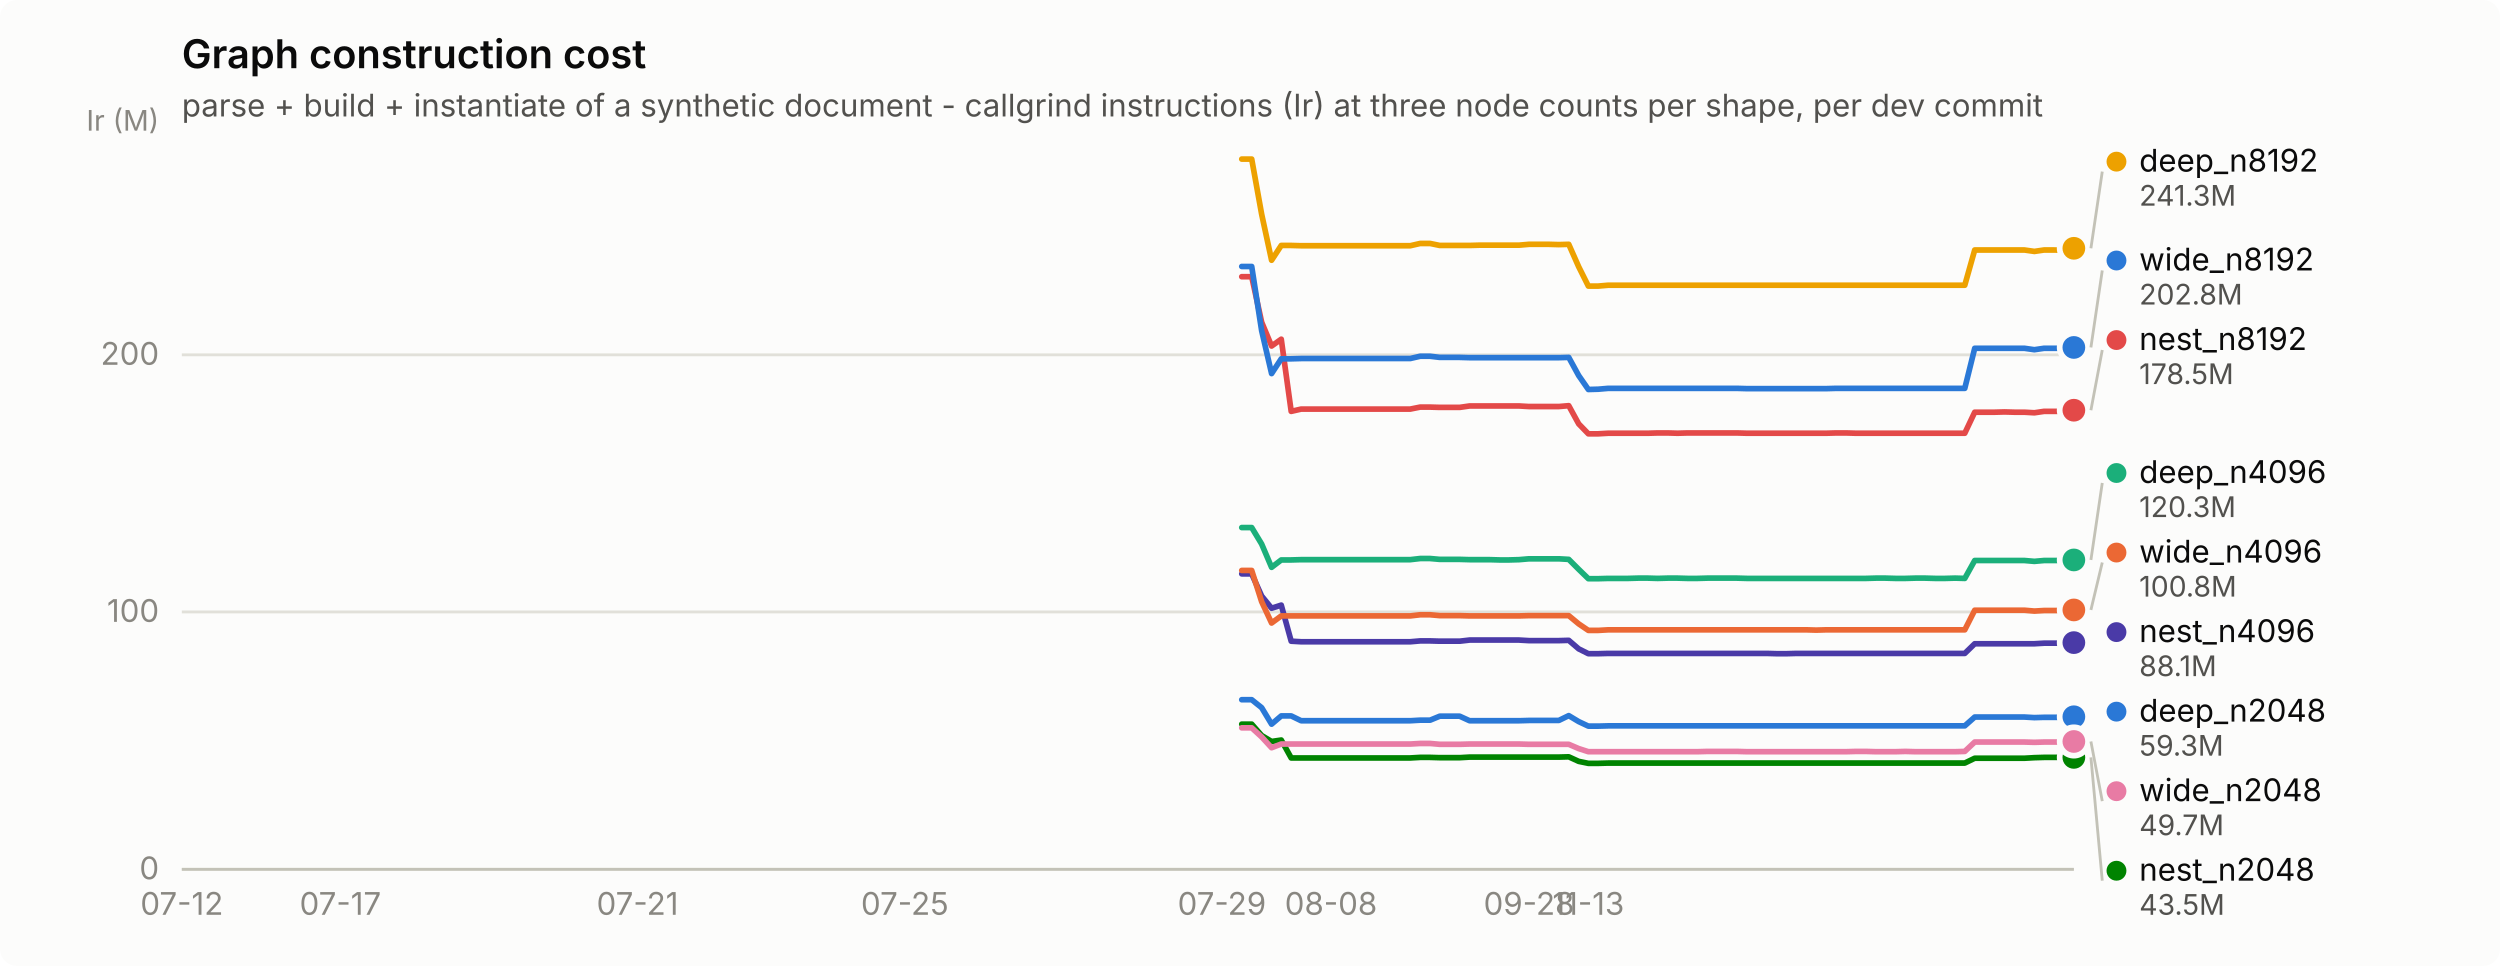
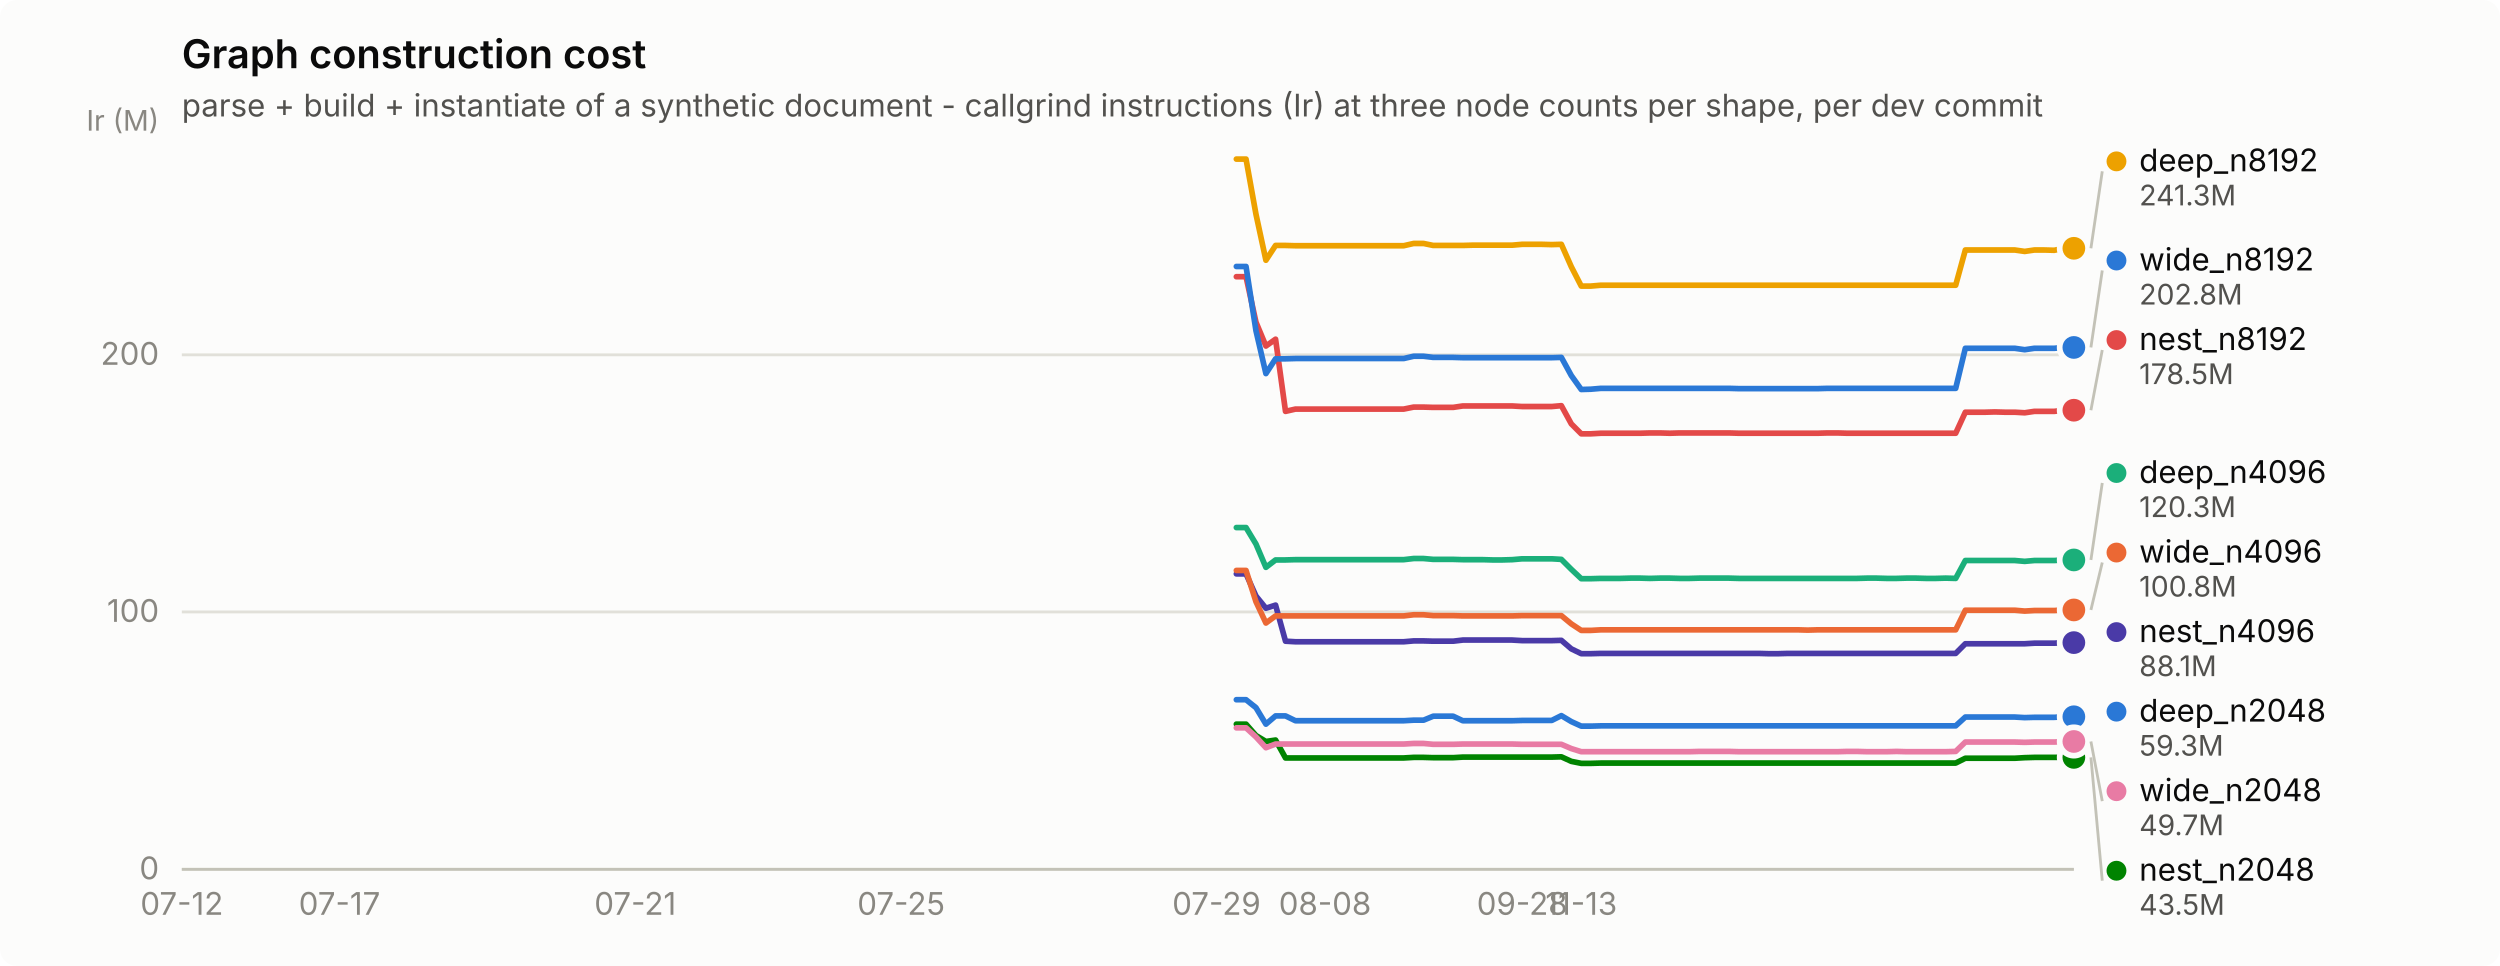
<svg xmlns="http://www.w3.org/2000/svg" width="880" height="340" viewBox="0 0 880 340" role="img" aria-label="Graph construction cost">
  <rect width="880" height="340" rx="6" fill="#fcfcfb" />
  <text x="64" y="24" font-family="system-ui, -apple-system, &quot;Segoe UI&quot;, sans-serif" font-size="14" font-weight="600" fill="#0b0b0b">Graph construction cost</text>
  <text x="64" y="41" font-family="system-ui, -apple-system, &quot;Segoe UI&quot;, sans-serif" font-size="11" fill="#52514e">parse + build + instantiate of a synthetic document - callgrind instructions (Ir) at three node counts per shape, per dev commit</text>
  <line x1="64" y1="306.0" x2="730" y2="306.0" stroke="#e1e0d9" stroke-width="1" />
  <text x="56" y="309.5" text-anchor="end" font-family="system-ui, -apple-system, &quot;Segoe UI&quot;, sans-serif" font-size="11" style="font-variant-numeric: tabular-nums" fill="#898781">0</text>
  <line x1="64" y1="215.4" x2="730" y2="215.4" stroke="#e1e0d9" stroke-width="1" />
  <text x="56" y="218.9" text-anchor="end" font-family="system-ui, -apple-system, &quot;Segoe UI&quot;, sans-serif" font-size="11" style="font-variant-numeric: tabular-nums" fill="#898781">100</text>
  <line x1="64" y1="124.9" x2="730" y2="124.9" stroke="#e1e0d9" stroke-width="1" />
  <text x="56" y="128.4" text-anchor="end" font-family="system-ui, -apple-system, &quot;Segoe UI&quot;, sans-serif" font-size="11" style="font-variant-numeric: tabular-nums" fill="#898781">200</text>
  <text x="56" y="46" text-anchor="end" font-family="system-ui, -apple-system, &quot;Segoe UI&quot;, sans-serif" font-size="10" fill="#898781">Ir (M)</text>
  <line x1="64" y1="306" x2="730" y2="306" stroke="#c3c2b7" stroke-width="1" />
  <text x="64.0" y="322" text-anchor="middle" font-family="system-ui, -apple-system, &quot;Segoe UI&quot;, sans-serif" font-size="11" style="font-variant-numeric: tabular-nums" fill="#898781">07-12</text>
-   <text x="119.8" y="322" text-anchor="middle" font-family="system-ui, -apple-system, &quot;Segoe UI&quot;, sans-serif" font-size="11" style="font-variant-numeric: tabular-nums" fill="#898781">07-17</text>
-   <text x="224.4" y="322" text-anchor="middle" font-family="system-ui, -apple-system, &quot;Segoe UI&quot;, sans-serif" font-size="11" style="font-variant-numeric: tabular-nums" fill="#898781">07-21</text>
-   <text x="318.5" y="322" text-anchor="middle" font-family="system-ui, -apple-system, &quot;Segoe UI&quot;, sans-serif" font-size="11" style="font-variant-numeric: tabular-nums" fill="#898781">07-25</text>
-   <text x="430.1" y="322" text-anchor="middle" font-family="system-ui, -apple-system, &quot;Segoe UI&quot;, sans-serif" font-size="11" style="font-variant-numeric: tabular-nums" fill="#898781">07-29</text>
-   <text x="468.5" y="322" text-anchor="middle" font-family="system-ui, -apple-system, &quot;Segoe UI&quot;, sans-serif" font-size="11" style="font-variant-numeric: tabular-nums" fill="#898781">08-08</text>
-   <text x="538.2" y="322" text-anchor="middle" font-family="system-ui, -apple-system, &quot;Segoe UI&quot;, sans-serif" font-size="11" style="font-variant-numeric: tabular-nums" fill="#898781">09-28</text>
-   <text x="559.1" y="322" text-anchor="middle" font-family="system-ui, -apple-system, &quot;Segoe UI&quot;, sans-serif" font-size="11" style="font-variant-numeric: tabular-nums" fill="#898781">11-13</text>
-   <path d="M437.1,246.3 L440.6,246.3 L444.1,249.1 L447.6,254.9 L451.0,252.0 L454.5,252.0 L458.0,253.7 L461.5,253.7 L465.0,253.7 L468.5,253.7 L472.0,253.7 L475.5,253.7 L478.9,253.7 L482.4,253.7 L485.9,253.7 L489.4,253.7 L492.9,253.7 L496.4,253.7 L499.9,253.5 L503.4,253.5 L506.8,252.1 L510.3,252.1 L513.8,252.1 L517.3,253.7 L520.8,253.7 L524.3,253.7 L527.8,253.7 L531.2,253.7 L534.7,253.7 L538.2,253.6 L541.7,253.6 L545.2,253.6 L548.7,253.6 L552.2,251.9 L555.7,254.0 L559.1,255.6 L562.6,255.6 L566.1,255.5 L569.6,255.5 L573.1,255.5 L576.6,255.5 L580.1,255.5 L583.5,255.5 L587.0,255.5 L590.5,255.5 L594.0,255.5 L597.5,255.5 L601.0,255.5 L604.5,255.5 L608.0,255.5 L611.4,255.5 L614.9,255.5 L618.4,255.5 L621.9,255.5 L625.4,255.5 L628.9,255.5 L632.4,255.5 L635.9,255.5 L639.3,255.5 L642.8,255.5 L646.3,255.5 L649.8,255.5 L653.3,255.5 L656.8,255.5 L660.3,255.5 L663.7,255.5 L667.2,255.5 L670.7,255.5 L674.2,255.5 L677.7,255.5 L681.2,255.5 L684.7,255.5 L688.2,255.5 L691.6,255.5 L695.1,252.4 L698.6,252.4 L702.1,252.4 L705.6,252.4 L709.1,252.4 L712.6,252.4 L716.1,252.6 L719.5,252.5 L723.0,252.5 L726.5,252.5 L730.0,252.3" fill="none" stroke="#2a78d6" stroke-width="2" stroke-linejoin="round" stroke-linecap="round" />
+   <text x="119.5" y="322" text-anchor="middle" font-family="system-ui, -apple-system, &quot;Segoe UI&quot;, sans-serif" font-size="11" style="font-variant-numeric: tabular-nums" fill="#898781">07-17</text>
+   <text x="223.6" y="322" text-anchor="middle" font-family="system-ui, -apple-system, &quot;Segoe UI&quot;, sans-serif" font-size="11" style="font-variant-numeric: tabular-nums" fill="#898781">07-21</text>
+   <text x="317.2" y="322" text-anchor="middle" font-family="system-ui, -apple-system, &quot;Segoe UI&quot;, sans-serif" font-size="11" style="font-variant-numeric: tabular-nums" fill="#898781">07-25</text>
+   <text x="428.2" y="322" text-anchor="middle" font-family="system-ui, -apple-system, &quot;Segoe UI&quot;, sans-serif" font-size="11" style="font-variant-numeric: tabular-nums" fill="#898781">07-29</text>
+   <text x="466.4" y="322" text-anchor="middle" font-family="system-ui, -apple-system, &quot;Segoe UI&quot;, sans-serif" font-size="11" style="font-variant-numeric: tabular-nums" fill="#898781">08-08</text>
+   <text x="535.8" y="322" text-anchor="middle" font-family="system-ui, -apple-system, &quot;Segoe UI&quot;, sans-serif" font-size="11" style="font-variant-numeric: tabular-nums" fill="#898781">09-28</text>
+   <text x="556.6" y="322" text-anchor="middle" font-family="system-ui, -apple-system, &quot;Segoe UI&quot;, sans-serif" font-size="11" style="font-variant-numeric: tabular-nums" fill="#898781">11-13</text>
+   <path d="M435.2,246.3 L438.6,246.3 L442.1,249.1 L445.6,254.9 L449.0,252.0 L452.5,252.0 L456.0,253.7 L459.4,253.7 L462.9,253.7 L466.4,253.7 L469.8,253.7 L473.3,253.7 L476.8,253.7 L480.2,253.7 L483.7,253.7 L487.2,253.7 L490.7,253.7 L494.1,253.7 L497.6,253.5 L501.1,253.5 L504.5,252.1 L508.0,252.1 L511.5,252.1 L514.9,253.7 L518.4,253.7 L521.9,253.7 L525.3,253.7 L528.8,253.7 L532.3,253.7 L535.8,253.6 L539.2,253.6 L542.7,253.6 L546.2,253.6 L549.6,251.9 L553.1,254.0 L556.6,255.6 L560.0,255.6 L563.5,255.5 L567.0,255.5 L570.4,255.5 L573.9,255.5 L577.4,255.5 L580.8,255.5 L584.3,255.5 L587.8,255.5 L591.2,255.5 L594.7,255.5 L598.2,255.5 L601.7,255.5 L605.1,255.5 L608.6,255.5 L612.1,255.5 L615.5,255.5 L619.0,255.5 L622.5,255.5 L625.9,255.5 L629.4,255.5 L632.9,255.5 L636.3,255.5 L639.8,255.5 L643.3,255.5 L646.8,255.5 L650.2,255.5 L653.7,255.5 L657.2,255.5 L660.6,255.5 L664.1,255.5 L667.6,255.5 L671.0,255.5 L674.5,255.5 L678.0,255.5 L681.4,255.5 L684.9,255.5 L688.4,255.5 L691.8,252.4 L695.3,252.4 L698.8,252.4 L702.2,252.4 L705.7,252.4 L709.2,252.4 L712.7,252.6 L716.1,252.5 L719.6,252.5 L723.1,252.5 L726.5,252.3 L730.0,252.3" fill="none" stroke="#2a78d6" stroke-width="2" stroke-linejoin="round" stroke-linecap="round" />
  <circle cx="730.0" cy="252.3" r="6" fill="#fcfcfb" />
  <circle cx="730.0" cy="252.3" r="4" fill="#2a78d6" />
-   <path d="M437.1,185.7 L440.6,185.7 L444.1,191.5 L447.6,199.7 L451.0,197.1 L454.5,197.1 L458.0,197.0 L461.5,197.0 L465.0,197.0 L468.5,197.0 L472.0,197.0 L475.5,197.0 L478.9,197.0 L482.4,197.0 L485.9,197.0 L489.4,197.0 L492.9,197.0 L496.4,197.0 L499.9,196.6 L503.4,196.6 L506.8,196.9 L510.3,196.9 L513.8,196.9 L517.3,197.0 L520.8,197.0 L524.3,197.0 L527.8,197.1 L531.2,197.1 L534.7,197.0 L538.2,196.7 L541.7,196.7 L545.2,196.7 L548.7,196.7 L552.2,196.9 L555.7,200.4 L559.1,203.7 L562.6,203.7 L566.1,203.6 L569.6,203.6 L573.1,203.6 L576.6,203.5 L580.1,203.5 L583.5,203.6 L587.0,203.5 L590.5,203.5 L594.0,203.6 L597.5,203.6 L601.0,203.5 L604.5,203.5 L608.0,203.5 L611.4,203.5 L614.9,203.6 L618.4,203.6 L621.9,203.6 L625.4,203.6 L628.9,203.6 L632.4,203.6 L635.9,203.6 L639.3,203.6 L642.8,203.6 L646.3,203.6 L649.8,203.6 L653.3,203.6 L656.8,203.6 L660.3,203.5 L663.7,203.5 L667.2,203.6 L670.7,203.6 L674.2,203.5 L677.7,203.5 L681.2,203.6 L684.7,203.6 L688.2,203.5 L691.6,203.6 L695.1,197.3 L698.6,197.3 L702.1,197.3 L705.6,197.3 L709.1,197.3 L712.6,197.3 L716.1,197.6 L719.5,197.3 L723.0,197.3 L726.5,197.3 L730.0,197.1" fill="none" stroke="#1baf7a" stroke-width="2" stroke-linejoin="round" stroke-linecap="round" />
+   <path d="M435.2,185.7 L438.6,185.7 L442.1,191.5 L445.6,199.7 L449.0,197.1 L452.5,197.1 L456.0,197.0 L459.4,197.0 L462.9,197.0 L466.4,197.0 L469.8,197.0 L473.3,197.0 L476.8,197.0 L480.2,197.0 L483.7,197.0 L487.2,197.0 L490.7,197.0 L494.1,197.0 L497.6,196.6 L501.1,196.6 L504.5,196.9 L508.0,196.9 L511.5,196.9 L514.9,197.0 L518.4,197.0 L521.9,197.0 L525.3,197.1 L528.8,197.1 L532.3,197.0 L535.8,196.7 L539.2,196.7 L542.7,196.7 L546.2,196.7 L549.6,196.9 L553.1,200.4 L556.6,203.7 L560.0,203.7 L563.5,203.6 L567.0,203.6 L570.4,203.6 L573.9,203.5 L577.4,203.5 L580.8,203.6 L584.3,203.5 L587.8,203.5 L591.2,203.6 L594.7,203.6 L598.2,203.5 L601.7,203.5 L605.1,203.5 L608.6,203.5 L612.1,203.6 L615.5,203.6 L619.0,203.6 L622.5,203.6 L625.9,203.6 L629.4,203.6 L632.9,203.6 L636.3,203.6 L639.8,203.6 L643.3,203.6 L646.8,203.6 L650.2,203.6 L653.7,203.6 L657.2,203.5 L660.6,203.5 L664.1,203.6 L667.6,203.6 L671.0,203.5 L674.5,203.5 L678.0,203.6 L681.4,203.6 L684.9,203.5 L688.4,203.6 L691.8,197.3 L695.3,197.3 L698.8,197.3 L702.2,197.3 L705.7,197.3 L709.2,197.3 L712.7,197.6 L716.1,197.3 L719.6,197.3 L723.1,197.3 L726.5,197.1 L730.0,197.1" fill="none" stroke="#1baf7a" stroke-width="2" stroke-linejoin="round" stroke-linecap="round" />
  <circle cx="730.0" cy="197.1" r="6" fill="#fcfcfb" />
  <circle cx="730.0" cy="197.1" r="4" fill="#1baf7a" />
-   <path d="M437.1,56.0 L440.6,56.0 L444.1,75.4 L447.6,91.6 L451.0,86.4 L454.5,86.4 L458.0,86.5 L461.5,86.5 L465.0,86.5 L468.5,86.5 L472.0,86.5 L475.5,86.5 L478.9,86.5 L482.4,86.5 L485.9,86.5 L489.4,86.5 L492.9,86.5 L496.4,86.5 L499.9,85.7 L503.4,85.7 L506.8,86.4 L510.3,86.4 L513.8,86.4 L517.3,86.4 L520.8,86.3 L524.3,86.3 L527.8,86.3 L531.2,86.3 L534.7,86.3 L538.2,86.0 L541.7,86.0 L545.2,86.0 L548.7,86.1 L552.2,86.0 L555.7,93.9 L559.1,100.7 L562.6,100.7 L566.1,100.4 L569.6,100.4 L573.1,100.4 L576.6,100.4 L580.1,100.4 L583.5,100.4 L587.0,100.4 L590.5,100.4 L594.0,100.4 L597.5,100.4 L601.0,100.4 L604.5,100.4 L608.0,100.4 L611.4,100.4 L614.9,100.4 L618.4,100.4 L621.9,100.4 L625.4,100.4 L628.9,100.4 L632.4,100.4 L635.9,100.4 L639.3,100.4 L642.8,100.4 L646.3,100.4 L649.8,100.4 L653.3,100.4 L656.8,100.4 L660.3,100.4 L663.7,100.4 L667.2,100.4 L670.7,100.4 L674.2,100.4 L677.7,100.4 L681.2,100.4 L684.7,100.4 L688.2,100.4 L691.6,100.4 L695.1,88.0 L698.6,88.0 L702.1,88.0 L705.6,88.0 L709.1,88.0 L712.6,88.0 L716.1,88.5 L719.5,88.0 L723.0,88.0 L726.5,88.1 L730.0,87.4" fill="none" stroke="#eda100" stroke-width="2" stroke-linejoin="round" stroke-linecap="round" />
+   <path d="M435.2,56.0 L438.6,56.0 L442.1,75.4 L445.6,91.6 L449.0,86.4 L452.5,86.4 L456.0,86.5 L459.4,86.5 L462.9,86.5 L466.4,86.5 L469.8,86.5 L473.3,86.5 L476.8,86.5 L480.2,86.5 L483.7,86.5 L487.2,86.5 L490.7,86.5 L494.1,86.5 L497.6,85.7 L501.1,85.7 L504.5,86.4 L508.0,86.4 L511.5,86.4 L514.9,86.4 L518.4,86.3 L521.9,86.3 L525.3,86.3 L528.8,86.3 L532.3,86.3 L535.8,86.0 L539.2,86.0 L542.7,86.0 L546.2,86.1 L549.6,86.0 L553.1,93.9 L556.6,100.7 L560.0,100.7 L563.5,100.4 L567.0,100.4 L570.4,100.4 L573.9,100.4 L577.4,100.4 L580.8,100.4 L584.3,100.4 L587.8,100.4 L591.2,100.4 L594.7,100.4 L598.2,100.4 L601.7,100.4 L605.1,100.4 L608.6,100.4 L612.1,100.4 L615.5,100.4 L619.0,100.4 L622.5,100.4 L625.9,100.4 L629.4,100.4 L632.9,100.4 L636.3,100.4 L639.8,100.4 L643.3,100.4 L646.8,100.4 L650.2,100.4 L653.7,100.4 L657.2,100.4 L660.6,100.4 L664.1,100.4 L667.6,100.4 L671.0,100.4 L674.5,100.4 L678.0,100.4 L681.4,100.4 L684.9,100.4 L688.4,100.4 L691.8,88.0 L695.3,88.0 L698.8,88.0 L702.2,88.0 L705.7,88.0 L709.2,88.0 L712.7,88.5 L716.1,88.0 L719.6,88.0 L723.1,88.1 L726.5,87.4 L730.0,87.4" fill="none" stroke="#eda100" stroke-width="2" stroke-linejoin="round" stroke-linecap="round" />
  <circle cx="730.0" cy="87.4" r="6" fill="#fcfcfb" />
  <circle cx="730.0" cy="87.4" r="4" fill="#eda100" />
-   <path d="M437.1,254.9 L440.6,254.9 L444.1,258.9 L447.6,261.0 L451.0,260.5 L454.5,266.8 L458.0,266.8 L461.5,266.8 L465.0,266.8 L468.5,266.8 L472.0,266.8 L475.5,266.8 L478.9,266.8 L482.4,266.8 L485.9,266.8 L489.4,266.8 L492.9,266.8 L496.4,266.8 L499.9,266.6 L503.4,266.6 L506.8,266.7 L510.3,266.7 L513.8,266.7 L517.3,266.5 L520.8,266.5 L524.3,266.5 L527.8,266.5 L531.2,266.5 L534.7,266.5 L538.2,266.5 L541.7,266.5 L545.2,266.5 L548.7,266.5 L552.2,266.4 L555.7,268.0 L559.1,268.7 L562.6,268.7 L566.1,268.6 L569.6,268.6 L573.1,268.6 L576.6,268.6 L580.1,268.6 L583.5,268.6 L587.0,268.6 L590.5,268.6 L594.0,268.6 L597.5,268.6 L601.0,268.6 L604.5,268.6 L608.0,268.6 L611.4,268.6 L614.9,268.6 L618.4,268.6 L621.9,268.6 L625.4,268.6 L628.9,268.6 L632.4,268.6 L635.9,268.6 L639.3,268.6 L642.8,268.6 L646.3,268.6 L649.8,268.6 L653.3,268.6 L656.8,268.6 L660.3,268.6 L663.7,268.6 L667.2,268.6 L670.7,268.6 L674.2,268.6 L677.7,268.6 L681.2,268.6 L684.7,268.6 L688.2,268.6 L691.6,268.6 L695.1,266.9 L698.6,266.9 L702.1,266.9 L705.6,266.9 L709.1,266.9 L712.6,266.9 L716.1,266.7 L719.5,266.6 L723.0,266.6 L726.5,266.6 L730.0,266.6" fill="none" stroke="#008300" stroke-width="2" stroke-linejoin="round" stroke-linecap="round" />
+   <path d="M435.2,254.9 L438.6,254.9 L442.1,258.9 L445.6,261.0 L449.0,260.5 L452.5,266.8 L456.0,266.8 L459.4,266.8 L462.9,266.8 L466.4,266.8 L469.8,266.8 L473.3,266.8 L476.8,266.8 L480.2,266.8 L483.7,266.8 L487.2,266.8 L490.7,266.8 L494.1,266.8 L497.6,266.6 L501.1,266.6 L504.5,266.7 L508.0,266.7 L511.5,266.7 L514.9,266.5 L518.4,266.5 L521.9,266.5 L525.3,266.5 L528.8,266.5 L532.3,266.5 L535.8,266.5 L539.2,266.5 L542.7,266.5 L546.2,266.5 L549.6,266.4 L553.1,268.0 L556.6,268.7 L560.0,268.7 L563.5,268.6 L567.0,268.6 L570.4,268.6 L573.9,268.6 L577.4,268.6 L580.8,268.6 L584.3,268.6 L587.8,268.6 L591.2,268.6 L594.7,268.6 L598.2,268.6 L601.7,268.6 L605.1,268.6 L608.6,268.6 L612.1,268.6 L615.5,268.6 L619.0,268.6 L622.5,268.6 L625.9,268.6 L629.4,268.6 L632.9,268.6 L636.3,268.6 L639.8,268.6 L643.3,268.6 L646.8,268.6 L650.2,268.6 L653.7,268.6 L657.2,268.6 L660.6,268.6 L664.1,268.6 L667.6,268.6 L671.0,268.6 L674.5,268.6 L678.0,268.6 L681.4,268.6 L684.9,268.6 L688.4,268.6 L691.8,266.9 L695.3,266.9 L698.8,266.9 L702.2,266.9 L705.7,266.9 L709.2,266.9 L712.7,266.7 L716.1,266.6 L719.6,266.6 L723.1,266.6 L726.5,266.6 L730.0,266.6" fill="none" stroke="#008300" stroke-width="2" stroke-linejoin="round" stroke-linecap="round" />
  <circle cx="730.0" cy="266.6" r="6" fill="#fcfcfb" />
  <circle cx="730.0" cy="266.6" r="4" fill="#008300" />
-   <path d="M437.1,202.0 L440.6,202.0 L444.1,209.8 L447.6,214.1 L451.0,213.0 L454.5,225.7 L458.0,225.9 L461.5,225.9 L465.0,225.9 L468.5,225.9 L472.0,225.9 L475.5,225.9 L478.9,225.9 L482.4,225.9 L485.9,225.9 L489.4,225.9 L492.9,225.9 L496.4,225.9 L499.9,225.6 L503.4,225.6 L506.8,225.7 L510.3,225.7 L513.8,225.7 L517.3,225.3 L520.8,225.3 L524.3,225.3 L527.8,225.3 L531.2,225.3 L534.7,225.3 L538.2,225.5 L541.7,225.5 L545.2,225.5 L548.7,225.5 L552.2,225.4 L555.7,228.4 L559.1,230.1 L562.6,230.1 L566.1,230.0 L569.6,230.0 L573.1,230.0 L576.6,230.0 L580.1,230.0 L583.5,230.0 L587.0,230.0 L590.5,230.0 L594.0,230.0 L597.5,230.0 L601.0,230.0 L604.5,230.0 L608.0,230.0 L611.4,230.0 L614.9,230.0 L618.4,230.0 L621.9,230.0 L625.4,230.1 L628.9,230.1 L632.4,230.0 L635.9,230.0 L639.3,230.0 L642.8,230.0 L646.3,230.0 L649.8,230.0 L653.3,230.0 L656.8,230.0 L660.3,230.0 L663.7,230.0 L667.2,230.0 L670.7,230.0 L674.2,230.0 L677.7,230.0 L681.2,230.0 L684.7,230.0 L688.2,230.0 L691.6,230.0 L695.1,226.6 L698.6,226.6 L702.1,226.6 L705.6,226.6 L709.1,226.6 L712.6,226.6 L716.1,226.6 L719.5,226.4 L723.0,226.4 L726.5,226.4 L730.0,226.2" fill="none" stroke="#4a3aa7" stroke-width="2" stroke-linejoin="round" stroke-linecap="round" />
+   <path d="M435.2,202.0 L438.6,202.0 L442.1,209.8 L445.6,214.1 L449.0,213.0 L452.5,225.7 L456.0,225.9 L459.4,225.9 L462.9,225.9 L466.4,225.9 L469.8,225.9 L473.3,225.9 L476.8,225.9 L480.2,225.9 L483.7,225.9 L487.2,225.9 L490.7,225.9 L494.1,225.9 L497.6,225.6 L501.1,225.6 L504.5,225.7 L508.0,225.7 L511.5,225.7 L514.9,225.3 L518.4,225.3 L521.9,225.3 L525.3,225.3 L528.8,225.3 L532.3,225.3 L535.8,225.5 L539.2,225.5 L542.7,225.5 L546.2,225.5 L549.6,225.4 L553.1,228.4 L556.6,230.1 L560.0,230.1 L563.5,230.0 L567.0,230.0 L570.4,230.0 L573.9,230.0 L577.4,230.0 L580.8,230.0 L584.3,230.0 L587.8,230.0 L591.2,230.0 L594.7,230.0 L598.2,230.0 L601.7,230.0 L605.1,230.0 L608.6,230.0 L612.1,230.0 L615.5,230.0 L619.0,230.0 L622.5,230.1 L625.9,230.1 L629.4,230.0 L632.9,230.0 L636.3,230.0 L639.8,230.0 L643.3,230.0 L646.8,230.0 L650.2,230.0 L653.7,230.0 L657.2,230.0 L660.6,230.0 L664.1,230.0 L667.6,230.0 L671.0,230.0 L674.5,230.0 L678.0,230.0 L681.4,230.0 L684.9,230.0 L688.4,230.0 L691.8,226.6 L695.3,226.6 L698.8,226.6 L702.2,226.6 L705.7,226.6 L709.2,226.6 L712.7,226.6 L716.1,226.4 L719.6,226.4 L723.1,226.4 L726.5,226.2 L730.0,226.2" fill="none" stroke="#4a3aa7" stroke-width="2" stroke-linejoin="round" stroke-linecap="round" />
  <circle cx="730.0" cy="226.2" r="6" fill="#fcfcfb" />
  <circle cx="730.0" cy="226.2" r="4" fill="#4a3aa7" />
-   <path d="M437.1,97.4 L440.6,97.4 L444.1,113.4 L447.6,121.8 L451.0,119.4 L454.5,144.8 L458.0,144.0 L461.5,144.0 L465.0,144.0 L468.5,144.0 L472.0,144.0 L475.5,144.0 L478.9,144.0 L482.4,144.0 L485.9,144.0 L489.4,144.0 L492.9,144.0 L496.4,144.0 L499.9,143.3 L503.4,143.3 L506.8,143.4 L510.3,143.4 L513.8,143.4 L517.3,142.9 L520.8,142.9 L524.3,142.9 L527.8,142.9 L531.2,142.9 L534.7,142.9 L538.2,143.1 L541.7,143.1 L545.2,143.1 L548.7,143.1 L552.2,142.8 L555.7,149.2 L559.1,152.7 L562.6,152.7 L566.1,152.5 L569.6,152.5 L573.1,152.5 L576.6,152.5 L580.1,152.5 L583.5,152.4 L587.0,152.4 L590.5,152.5 L594.0,152.4 L597.5,152.4 L601.0,152.4 L604.5,152.4 L608.0,152.4 L611.4,152.4 L614.9,152.5 L618.4,152.5 L621.9,152.5 L625.4,152.5 L628.9,152.5 L632.4,152.5 L635.9,152.5 L639.3,152.5 L642.8,152.5 L646.3,152.4 L649.8,152.4 L653.3,152.5 L656.8,152.5 L660.3,152.5 L663.7,152.5 L667.2,152.5 L670.7,152.5 L674.2,152.5 L677.7,152.5 L681.2,152.5 L684.7,152.5 L688.2,152.5 L691.6,152.5 L695.1,145.1 L698.6,145.1 L702.1,145.1 L705.6,145.0 L709.1,145.1 L712.6,145.1 L716.1,145.3 L719.5,144.8 L723.0,144.8 L726.5,144.8 L730.0,144.4" fill="none" stroke="#e34948" stroke-width="2" stroke-linejoin="round" stroke-linecap="round" />
+   <path d="M435.2,97.4 L438.6,97.4 L442.1,113.4 L445.6,121.8 L449.0,119.4 L452.5,144.8 L456.0,144.0 L459.4,144.0 L462.9,144.0 L466.4,144.0 L469.8,144.0 L473.3,144.0 L476.8,144.0 L480.2,144.0 L483.7,144.0 L487.2,144.0 L490.7,144.0 L494.1,144.0 L497.6,143.3 L501.1,143.3 L504.5,143.4 L508.0,143.4 L511.5,143.4 L514.9,142.9 L518.4,142.9 L521.9,142.9 L525.3,142.9 L528.8,142.9 L532.3,142.9 L535.8,143.1 L539.2,143.1 L542.7,143.1 L546.2,143.1 L549.6,142.8 L553.1,149.2 L556.6,152.7 L560.0,152.7 L563.5,152.5 L567.0,152.5 L570.4,152.5 L573.9,152.5 L577.4,152.5 L580.8,152.4 L584.3,152.4 L587.8,152.5 L591.2,152.4 L594.7,152.4 L598.2,152.4 L601.7,152.4 L605.1,152.4 L608.6,152.4 L612.1,152.5 L615.5,152.5 L619.0,152.5 L622.5,152.5 L625.9,152.5 L629.4,152.5 L632.9,152.5 L636.3,152.5 L639.8,152.5 L643.3,152.4 L646.8,152.4 L650.2,152.5 L653.7,152.5 L657.2,152.5 L660.6,152.5 L664.1,152.5 L667.6,152.5 L671.0,152.5 L674.5,152.5 L678.0,152.5 L681.4,152.5 L684.9,152.5 L688.4,152.5 L691.8,145.1 L695.3,145.1 L698.8,145.1 L702.2,145.0 L705.7,145.1 L709.2,145.1 L712.7,145.3 L716.1,144.8 L719.6,144.8 L723.1,144.8 L726.5,144.4 L730.0,144.4" fill="none" stroke="#e34948" stroke-width="2" stroke-linejoin="round" stroke-linecap="round" />
  <circle cx="730.0" cy="144.4" r="6" fill="#fcfcfb" />
  <circle cx="730.0" cy="144.4" r="4" fill="#e34948" />
-   <path d="M437.1,256.2 L440.6,256.2 L444.1,259.4 L447.6,263.2 L451.0,261.9 L454.5,261.9 L458.0,261.9 L461.5,261.9 L465.0,261.9 L468.5,261.9 L472.0,261.9 L475.5,261.9 L478.9,261.9 L482.4,261.9 L485.9,261.9 L489.4,261.9 L492.9,261.9 L496.4,261.9 L499.9,261.7 L503.4,261.7 L506.8,262.0 L510.3,262.0 L513.8,262.0 L517.3,261.9 L520.8,261.9 L524.3,261.9 L527.8,261.9 L531.2,261.9 L534.7,261.9 L538.2,262.0 L541.7,262.0 L545.2,262.0 L548.7,262.0 L552.2,262.0 L555.7,263.5 L559.1,264.6 L562.6,264.6 L566.1,264.6 L569.6,264.6 L573.1,264.6 L576.6,264.6 L580.1,264.6 L583.5,264.6 L587.0,264.6 L590.5,264.6 L594.0,264.6 L597.5,264.6 L601.0,264.5 L604.5,264.5 L608.0,264.5 L611.4,264.5 L614.9,264.6 L618.4,264.6 L621.9,264.6 L625.4,264.6 L628.9,264.6 L632.4,264.6 L635.9,264.6 L639.3,264.6 L642.8,264.6 L646.3,264.6 L649.8,264.6 L653.3,264.5 L656.8,264.5 L660.3,264.6 L663.7,264.6 L667.2,264.6 L670.7,264.5 L674.2,264.6 L677.7,264.6 L681.2,264.6 L684.7,264.6 L688.2,264.6 L691.6,264.5 L695.1,261.2 L698.6,261.2 L702.1,261.2 L705.6,261.2 L709.1,261.2 L712.6,261.2 L716.1,261.3 L719.5,261.2 L723.0,261.2 L726.5,261.2 L730.0,261.0" fill="none" stroke="#e87ba4" stroke-width="2" stroke-linejoin="round" stroke-linecap="round" />
+   <path d="M435.2,256.2 L438.6,256.2 L442.1,259.4 L445.6,263.2 L449.0,261.9 L452.5,261.9 L456.0,261.9 L459.4,261.9 L462.9,261.9 L466.4,261.9 L469.8,261.9 L473.3,261.9 L476.8,261.9 L480.2,261.9 L483.7,261.9 L487.2,261.9 L490.7,261.9 L494.1,261.9 L497.6,261.7 L501.1,261.7 L504.5,262.0 L508.0,262.0 L511.5,262.0 L514.9,261.9 L518.4,261.9 L521.9,261.9 L525.3,261.9 L528.8,261.9 L532.3,261.9 L535.8,262.0 L539.2,262.0 L542.7,262.0 L546.2,262.0 L549.6,262.0 L553.1,263.5 L556.6,264.6 L560.0,264.6 L563.5,264.6 L567.0,264.6 L570.4,264.6 L573.9,264.6 L577.4,264.6 L580.8,264.6 L584.3,264.6 L587.8,264.6 L591.2,264.6 L594.7,264.6 L598.2,264.5 L601.7,264.5 L605.1,264.5 L608.6,264.5 L612.1,264.6 L615.5,264.6 L619.0,264.6 L622.5,264.6 L625.9,264.6 L629.4,264.6 L632.9,264.6 L636.3,264.6 L639.8,264.6 L643.3,264.6 L646.8,264.6 L650.2,264.5 L653.7,264.5 L657.2,264.6 L660.6,264.6 L664.1,264.6 L667.6,264.5 L671.0,264.6 L674.5,264.6 L678.0,264.6 L681.4,264.6 L684.9,264.6 L688.4,264.5 L691.8,261.2 L695.3,261.2 L698.8,261.2 L702.2,261.2 L705.7,261.2 L709.2,261.2 L712.7,261.3 L716.1,261.2 L719.6,261.2 L723.1,261.2 L726.5,261.0 L730.0,261.0" fill="none" stroke="#e87ba4" stroke-width="2" stroke-linejoin="round" stroke-linecap="round" />
  <circle cx="730.0" cy="261.0" r="6" fill="#fcfcfb" />
  <circle cx="730.0" cy="261.0" r="4" fill="#e87ba4" />
-   <path d="M437.1,200.8 L440.6,200.8 L444.1,211.8 L447.6,219.3 L451.0,216.8 L454.5,216.8 L458.0,216.8 L461.5,216.8 L465.0,216.8 L468.5,216.8 L472.0,216.8 L475.5,216.8 L478.9,216.8 L482.4,216.8 L485.9,216.8 L489.4,216.8 L492.9,216.8 L496.4,216.8 L499.9,216.4 L503.4,216.4 L506.8,216.7 L510.3,216.7 L513.8,216.7 L517.3,216.8 L520.8,216.8 L524.3,216.8 L527.8,216.8 L531.2,216.8 L534.7,216.8 L538.2,216.7 L541.7,216.7 L545.2,216.7 L548.7,216.7 L552.2,216.7 L555.7,219.6 L559.1,221.9 L562.6,221.9 L566.1,221.7 L569.6,221.7 L573.1,221.7 L576.6,221.7 L580.1,221.7 L583.5,221.7 L587.0,221.7 L590.5,221.7 L594.0,221.7 L597.5,221.7 L601.0,221.7 L604.5,221.7 L608.0,221.7 L611.4,221.7 L614.9,221.7 L618.4,221.7 L621.9,221.7 L625.4,221.7 L628.9,221.7 L632.4,221.7 L635.9,221.7 L639.3,221.8 L642.8,221.7 L646.3,221.7 L649.8,221.7 L653.3,221.7 L656.8,221.7 L660.3,221.7 L663.7,221.7 L667.2,221.7 L670.7,221.7 L674.2,221.7 L677.7,221.7 L681.2,221.7 L684.7,221.7 L688.2,221.7 L691.6,221.7 L695.1,214.8 L698.6,214.8 L702.1,214.8 L705.6,214.8 L709.1,214.8 L712.6,214.8 L716.1,215.1 L719.5,214.9 L723.0,214.9 L726.5,214.9 L730.0,214.7" fill="none" stroke="#eb6834" stroke-width="2" stroke-linejoin="round" stroke-linecap="round" />
+   <path d="M435.2,200.8 L438.6,200.8 L442.1,211.8 L445.6,219.3 L449.0,216.8 L452.5,216.8 L456.0,216.8 L459.4,216.8 L462.9,216.8 L466.4,216.8 L469.8,216.8 L473.3,216.8 L476.8,216.8 L480.2,216.8 L483.7,216.8 L487.2,216.8 L490.7,216.8 L494.1,216.8 L497.6,216.4 L501.1,216.4 L504.5,216.7 L508.0,216.7 L511.5,216.7 L514.9,216.8 L518.4,216.8 L521.9,216.8 L525.3,216.8 L528.8,216.8 L532.3,216.8 L535.8,216.7 L539.2,216.7 L542.7,216.7 L546.2,216.7 L549.6,216.7 L553.1,219.6 L556.6,221.9 L560.0,221.9 L563.5,221.7 L567.0,221.7 L570.4,221.7 L573.9,221.7 L577.4,221.7 L580.8,221.7 L584.3,221.7 L587.8,221.7 L591.2,221.7 L594.7,221.7 L598.2,221.7 L601.7,221.7 L605.1,221.7 L608.6,221.7 L612.1,221.7 L615.5,221.7 L619.0,221.7 L622.5,221.7 L625.9,221.7 L629.4,221.7 L632.9,221.7 L636.3,221.8 L639.8,221.7 L643.3,221.7 L646.8,221.7 L650.2,221.7 L653.7,221.7 L657.2,221.7 L660.6,221.7 L664.1,221.7 L667.6,221.7 L671.0,221.7 L674.5,221.7 L678.0,221.7 L681.4,221.7 L684.9,221.7 L688.4,221.7 L691.8,214.8 L695.3,214.8 L698.8,214.8 L702.2,214.8 L705.7,214.8 L709.2,214.8 L712.7,215.1 L716.1,214.9 L719.6,214.9 L723.1,214.9 L726.5,214.7 L730.0,214.7" fill="none" stroke="#eb6834" stroke-width="2" stroke-linejoin="round" stroke-linecap="round" />
  <circle cx="730.0" cy="214.7" r="6" fill="#fcfcfb" />
  <circle cx="730.0" cy="214.7" r="4" fill="#eb6834" />
-   <path d="M437.1,93.8 L440.6,93.8 L444.1,116.4 L447.6,131.5 L451.0,126.3 L454.5,126.3 L458.0,126.2 L461.5,126.2 L465.0,126.2 L468.5,126.2 L472.0,126.2 L475.5,126.2 L478.9,126.2 L482.4,126.2 L485.9,126.2 L489.4,126.2 L492.9,126.2 L496.4,126.2 L499.9,125.4 L503.4,125.4 L506.8,125.8 L510.3,125.8 L513.8,125.8 L517.3,125.9 L520.8,125.9 L524.3,125.9 L527.8,125.9 L531.2,125.9 L534.7,125.9 L538.2,125.9 L541.7,125.9 L545.2,125.9 L548.7,125.9 L552.2,125.8 L555.7,132.2 L559.1,137.1 L562.6,137.0 L566.1,136.7 L569.6,136.7 L573.1,136.7 L576.6,136.7 L580.1,136.7 L583.5,136.7 L587.0,136.7 L590.5,136.7 L594.0,136.7 L597.5,136.7 L601.0,136.7 L604.5,136.7 L608.0,136.7 L611.4,136.7 L614.9,136.8 L618.4,136.8 L621.9,136.8 L625.4,136.8 L628.9,136.8 L632.4,136.8 L635.9,136.8 L639.3,136.8 L642.8,136.8 L646.3,136.7 L649.8,136.7 L653.3,136.7 L656.8,136.7 L660.3,136.7 L663.7,136.7 L667.2,136.7 L670.7,136.7 L674.2,136.7 L677.7,136.7 L681.2,136.7 L684.7,136.7 L688.2,136.7 L691.6,136.7 L695.1,122.6 L698.6,122.6 L702.1,122.6 L705.6,122.6 L709.1,122.6 L712.6,122.6 L716.1,123.1 L719.5,122.6 L723.0,122.6 L726.5,122.6 L730.0,122.3" fill="none" stroke="#2a78d6" stroke-width="2" stroke-linejoin="round" stroke-linecap="round" />
+   <path d="M435.2,93.8 L438.6,93.8 L442.1,116.4 L445.6,131.5 L449.0,126.3 L452.5,126.3 L456.0,126.2 L459.4,126.2 L462.9,126.2 L466.4,126.2 L469.8,126.2 L473.3,126.2 L476.8,126.2 L480.2,126.2 L483.7,126.2 L487.2,126.2 L490.7,126.2 L494.1,126.2 L497.6,125.4 L501.1,125.4 L504.5,125.8 L508.0,125.8 L511.5,125.8 L514.9,125.9 L518.4,125.9 L521.9,125.9 L525.3,125.9 L528.8,125.9 L532.3,125.9 L535.8,125.9 L539.2,125.9 L542.7,125.9 L546.2,125.9 L549.6,125.8 L553.1,132.2 L556.6,137.1 L560.0,137.0 L563.5,136.7 L567.0,136.7 L570.4,136.7 L573.9,136.7 L577.4,136.7 L580.8,136.7 L584.3,136.7 L587.8,136.7 L591.2,136.7 L594.7,136.7 L598.2,136.7 L601.7,136.7 L605.1,136.7 L608.6,136.7 L612.1,136.8 L615.5,136.8 L619.0,136.8 L622.5,136.8 L625.9,136.8 L629.4,136.8 L632.9,136.8 L636.3,136.8 L639.8,136.8 L643.3,136.7 L646.8,136.7 L650.2,136.7 L653.7,136.7 L657.2,136.7 L660.6,136.7 L664.1,136.7 L667.6,136.7 L671.0,136.7 L674.5,136.7 L678.0,136.7 L681.4,136.7 L684.9,136.7 L688.4,136.7 L691.8,122.6 L695.3,122.6 L698.8,122.6 L702.2,122.6 L705.7,122.6 L709.2,122.6 L712.7,123.1 L716.1,122.6 L719.6,122.6 L723.1,122.6 L726.5,122.3 L730.0,122.3" fill="none" stroke="#2a78d6" stroke-width="2" stroke-linejoin="round" stroke-linecap="round" />
  <circle cx="730.0" cy="122.3" r="6" fill="#fcfcfb" />
  <circle cx="730.0" cy="122.3" r="4" fill="#2a78d6" />
-   <line x1="736.0" y1="87.4" x2="740.0" y2="60.4" stroke="#c3c2b7" stroke-width="1" />
-   <circle cx="745.0" cy="56.9" r="3.5" fill="#eda100" />
-   <text x="753.0" y="60.4" font-family="system-ui, -apple-system, &quot;Segoe UI&quot;, sans-serif" font-size="11" fill="#0b0b0b">deep_n8192</text>
-   <text x="753.0" y="72.4" font-family="system-ui, -apple-system, &quot;Segoe UI&quot;, sans-serif" font-size="10" style="font-variant-numeric: tabular-nums" fill="#52514e">241.3M</text>
+   <line x1="736.0" y1="87.4" x2="740.0" y2="60.3" stroke="#c3c2b7" stroke-width="1" />
+   <circle cx="745.0" cy="56.8" r="3.5" fill="#eda100" />
+   <text x="753.0" y="60.3" font-family="system-ui, -apple-system, &quot;Segoe UI&quot;, sans-serif" font-size="11" fill="#0b0b0b">deep_n8192</text>
+   <text x="753.0" y="72.3" font-family="system-ui, -apple-system, &quot;Segoe UI&quot;, sans-serif" font-size="10" style="font-variant-numeric: tabular-nums" fill="#52514e">241.3M</text>
  <line x1="736.0" y1="122.3" x2="740.0" y2="95.2" stroke="#c3c2b7" stroke-width="1" />
  <circle cx="745.0" cy="91.7" r="3.5" fill="#2a78d6" />
  <text x="753.0" y="95.2" font-family="system-ui, -apple-system, &quot;Segoe UI&quot;, sans-serif" font-size="11" fill="#0b0b0b">wide_n8192</text>
  <text x="753.0" y="107.2" font-family="system-ui, -apple-system, &quot;Segoe UI&quot;, sans-serif" font-size="10" style="font-variant-numeric: tabular-nums" fill="#52514e">202.8M</text>
  <line x1="736.0" y1="144.4" x2="740.0" y2="123.2" stroke="#c3c2b7" stroke-width="1" />
  <circle cx="745.0" cy="119.7" r="3.5" fill="#e34948" />
  <text x="753.0" y="123.2" font-family="system-ui, -apple-system, &quot;Segoe UI&quot;, sans-serif" font-size="11" fill="#0b0b0b">nest_n8192</text>
  <text x="753.0" y="135.2" font-family="system-ui, -apple-system, &quot;Segoe UI&quot;, sans-serif" font-size="10" style="font-variant-numeric: tabular-nums" fill="#52514e">178.5M</text>
  <line x1="736.0" y1="197.1" x2="740.0" y2="170.0" stroke="#c3c2b7" stroke-width="1" />
  <circle cx="745.0" cy="166.5" r="3.5" fill="#1baf7a" />
  <text x="753.0" y="170.0" font-family="system-ui, -apple-system, &quot;Segoe UI&quot;, sans-serif" font-size="11" fill="#0b0b0b">deep_n4096</text>
  <text x="753.0" y="182.0" font-family="system-ui, -apple-system, &quot;Segoe UI&quot;, sans-serif" font-size="10" style="font-variant-numeric: tabular-nums" fill="#52514e">120.3M</text>
  <line x1="736.0" y1="214.7" x2="740.0" y2="198.0" stroke="#c3c2b7" stroke-width="1" />
  <circle cx="745.0" cy="194.5" r="3.5" fill="#eb6834" />
  <text x="753.0" y="198.0" font-family="system-ui, -apple-system, &quot;Segoe UI&quot;, sans-serif" font-size="11" fill="#0b0b0b">wide_n4096</text>
  <text x="753.0" y="210.0" font-family="system-ui, -apple-system, &quot;Segoe UI&quot;, sans-serif" font-size="10" style="font-variant-numeric: tabular-nums" fill="#52514e">100.8M</text>
  <circle cx="745.0" cy="222.5" r="3.5" fill="#4a3aa7" />
  <text x="753.0" y="226.0" font-family="system-ui, -apple-system, &quot;Segoe UI&quot;, sans-serif" font-size="11" fill="#0b0b0b">nest_n4096</text>
  <text x="753.0" y="238.0" font-family="system-ui, -apple-system, &quot;Segoe UI&quot;, sans-serif" font-size="10" style="font-variant-numeric: tabular-nums" fill="#52514e">88.1M</text>
  <circle cx="745.0" cy="250.5" r="3.5" fill="#2a78d6" />
  <text x="753.0" y="254.0" font-family="system-ui, -apple-system, &quot;Segoe UI&quot;, sans-serif" font-size="11" fill="#0b0b0b">deep_n2048</text>
  <text x="753.0" y="266.0" font-family="system-ui, -apple-system, &quot;Segoe UI&quot;, sans-serif" font-size="10" style="font-variant-numeric: tabular-nums" fill="#52514e">59.3M</text>
  <line x1="736.0" y1="261.0" x2="740.0" y2="282.0" stroke="#c3c2b7" stroke-width="1" />
  <circle cx="745.0" cy="278.5" r="3.5" fill="#e87ba4" />
  <text x="753.0" y="282.0" font-family="system-ui, -apple-system, &quot;Segoe UI&quot;, sans-serif" font-size="11" fill="#0b0b0b">wide_n2048</text>
  <text x="753.0" y="294.0" font-family="system-ui, -apple-system, &quot;Segoe UI&quot;, sans-serif" font-size="10" style="font-variant-numeric: tabular-nums" fill="#52514e">49.7M</text>
  <line x1="736.0" y1="266.6" x2="740.0" y2="310.0" stroke="#c3c2b7" stroke-width="1" />
  <circle cx="745.0" cy="306.5" r="3.5" fill="#008300" />
  <text x="753.0" y="310.0" font-family="system-ui, -apple-system, &quot;Segoe UI&quot;, sans-serif" font-size="11" fill="#0b0b0b">nest_n2048</text>
  <text x="753.0" y="322.0" font-family="system-ui, -apple-system, &quot;Segoe UI&quot;, sans-serif" font-size="10" style="font-variant-numeric: tabular-nums" fill="#52514e">43.5M</text>
</svg>
